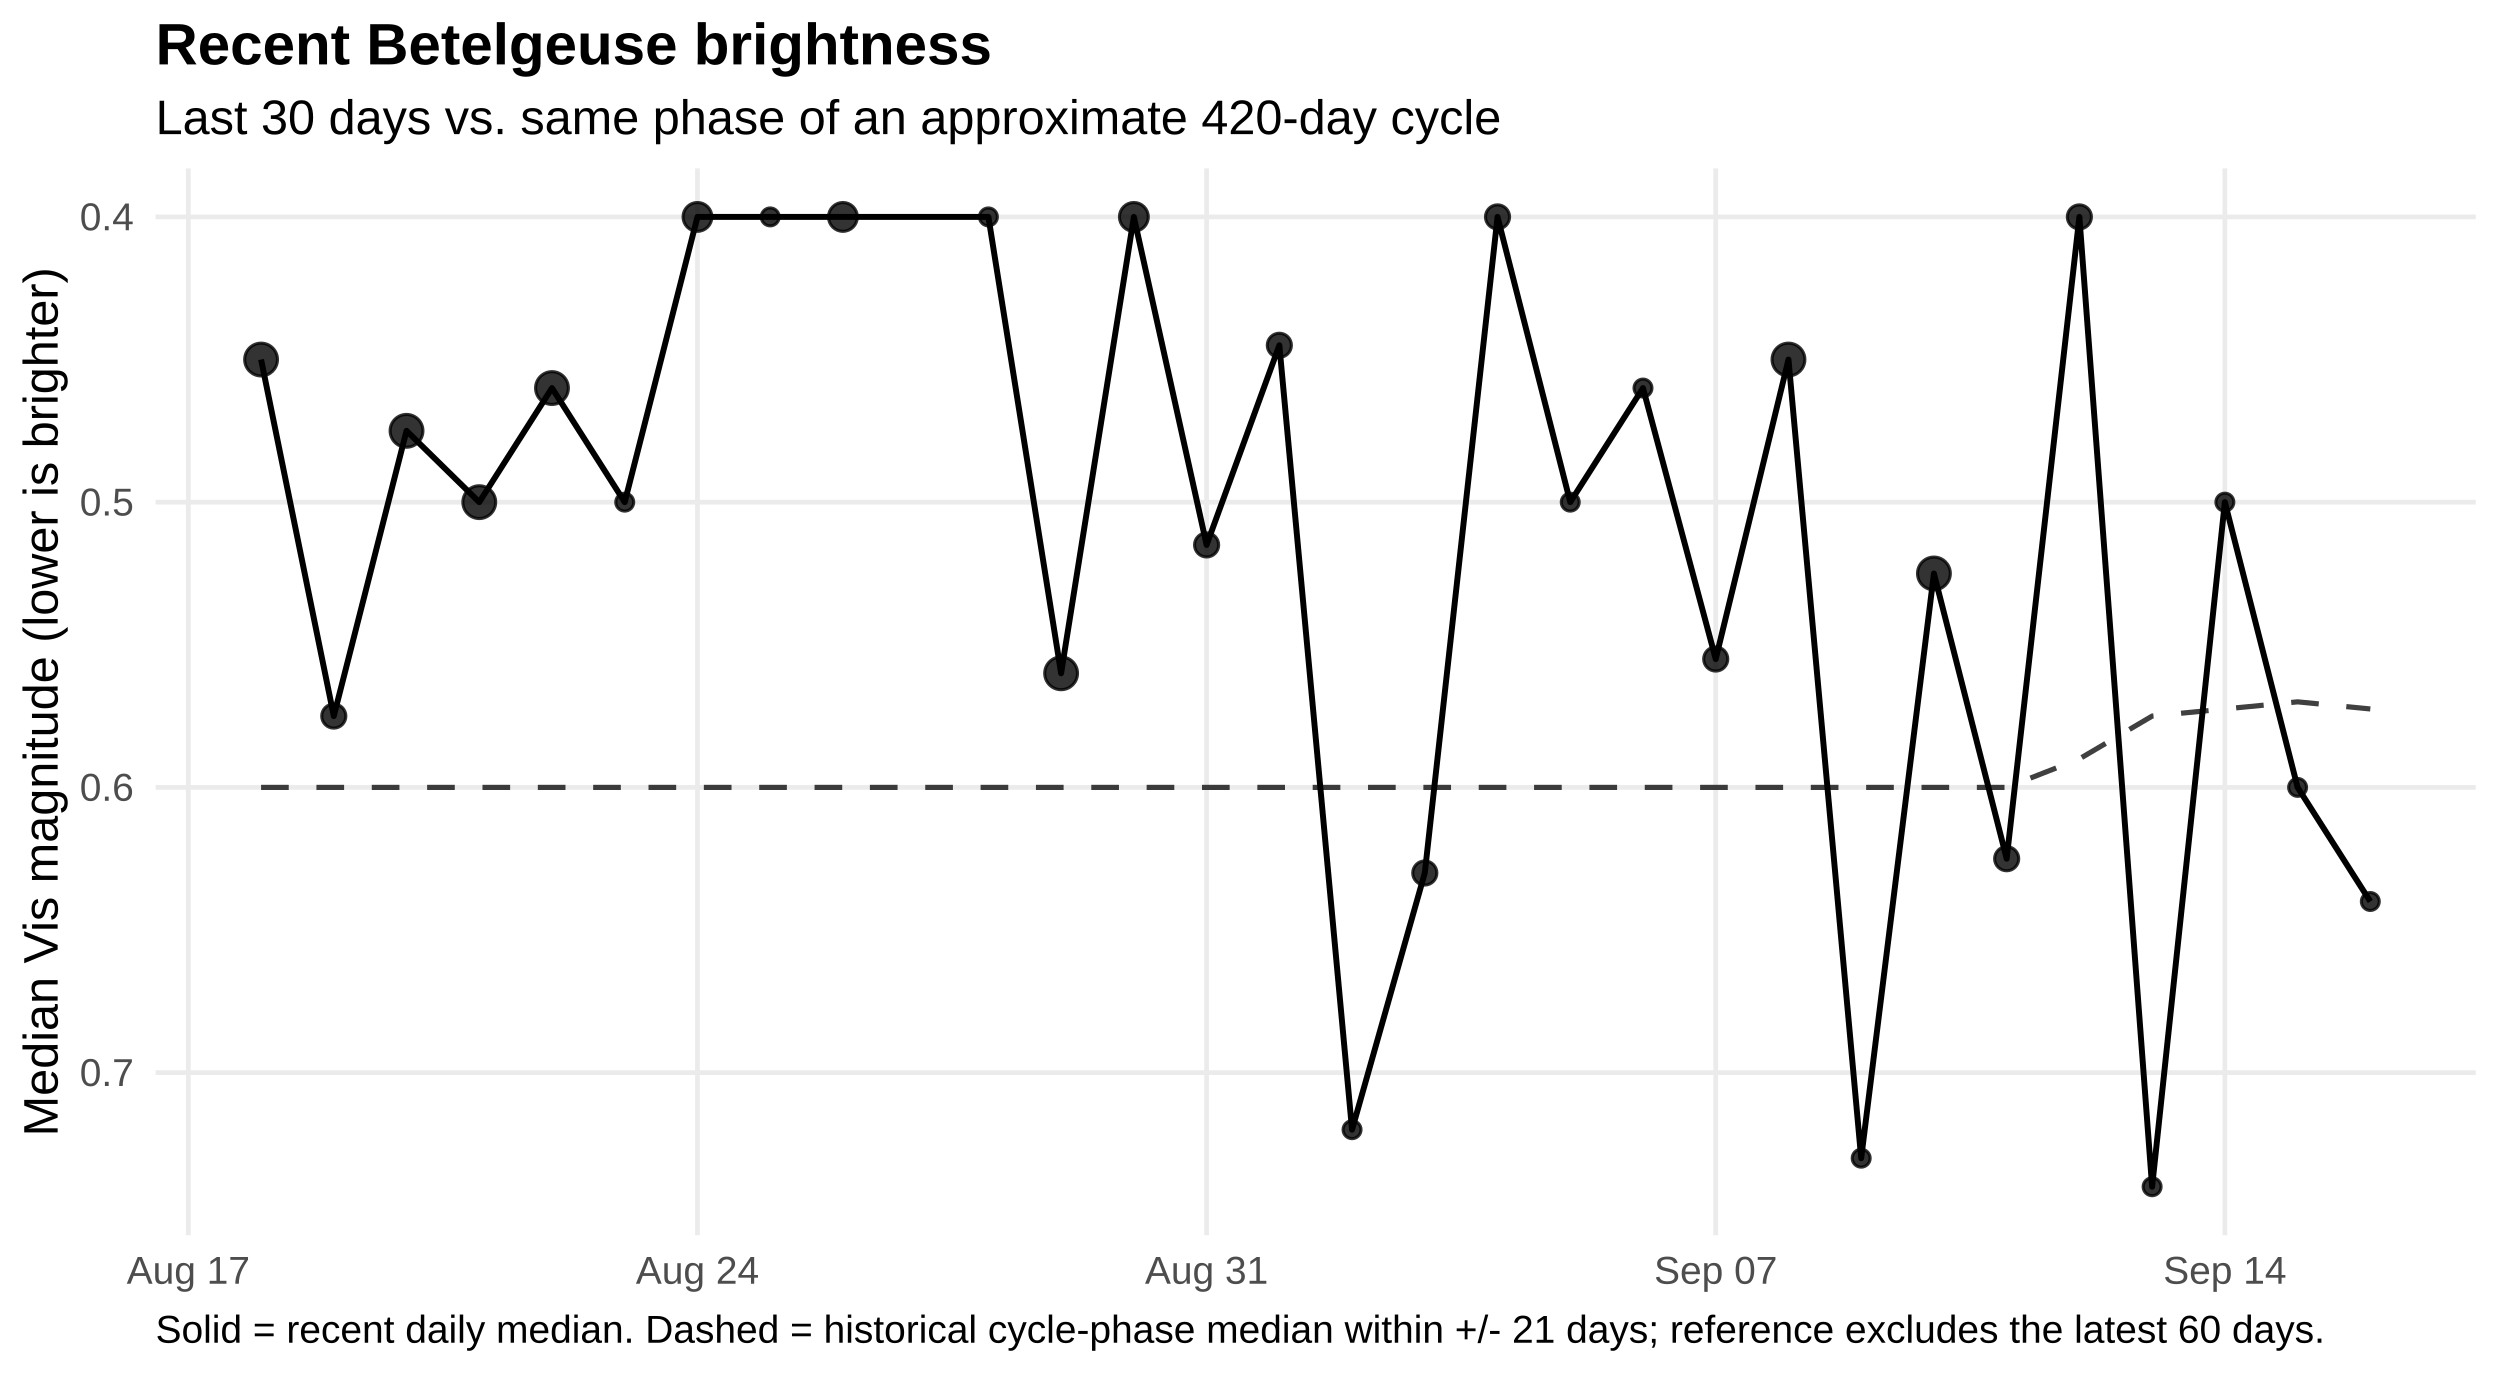
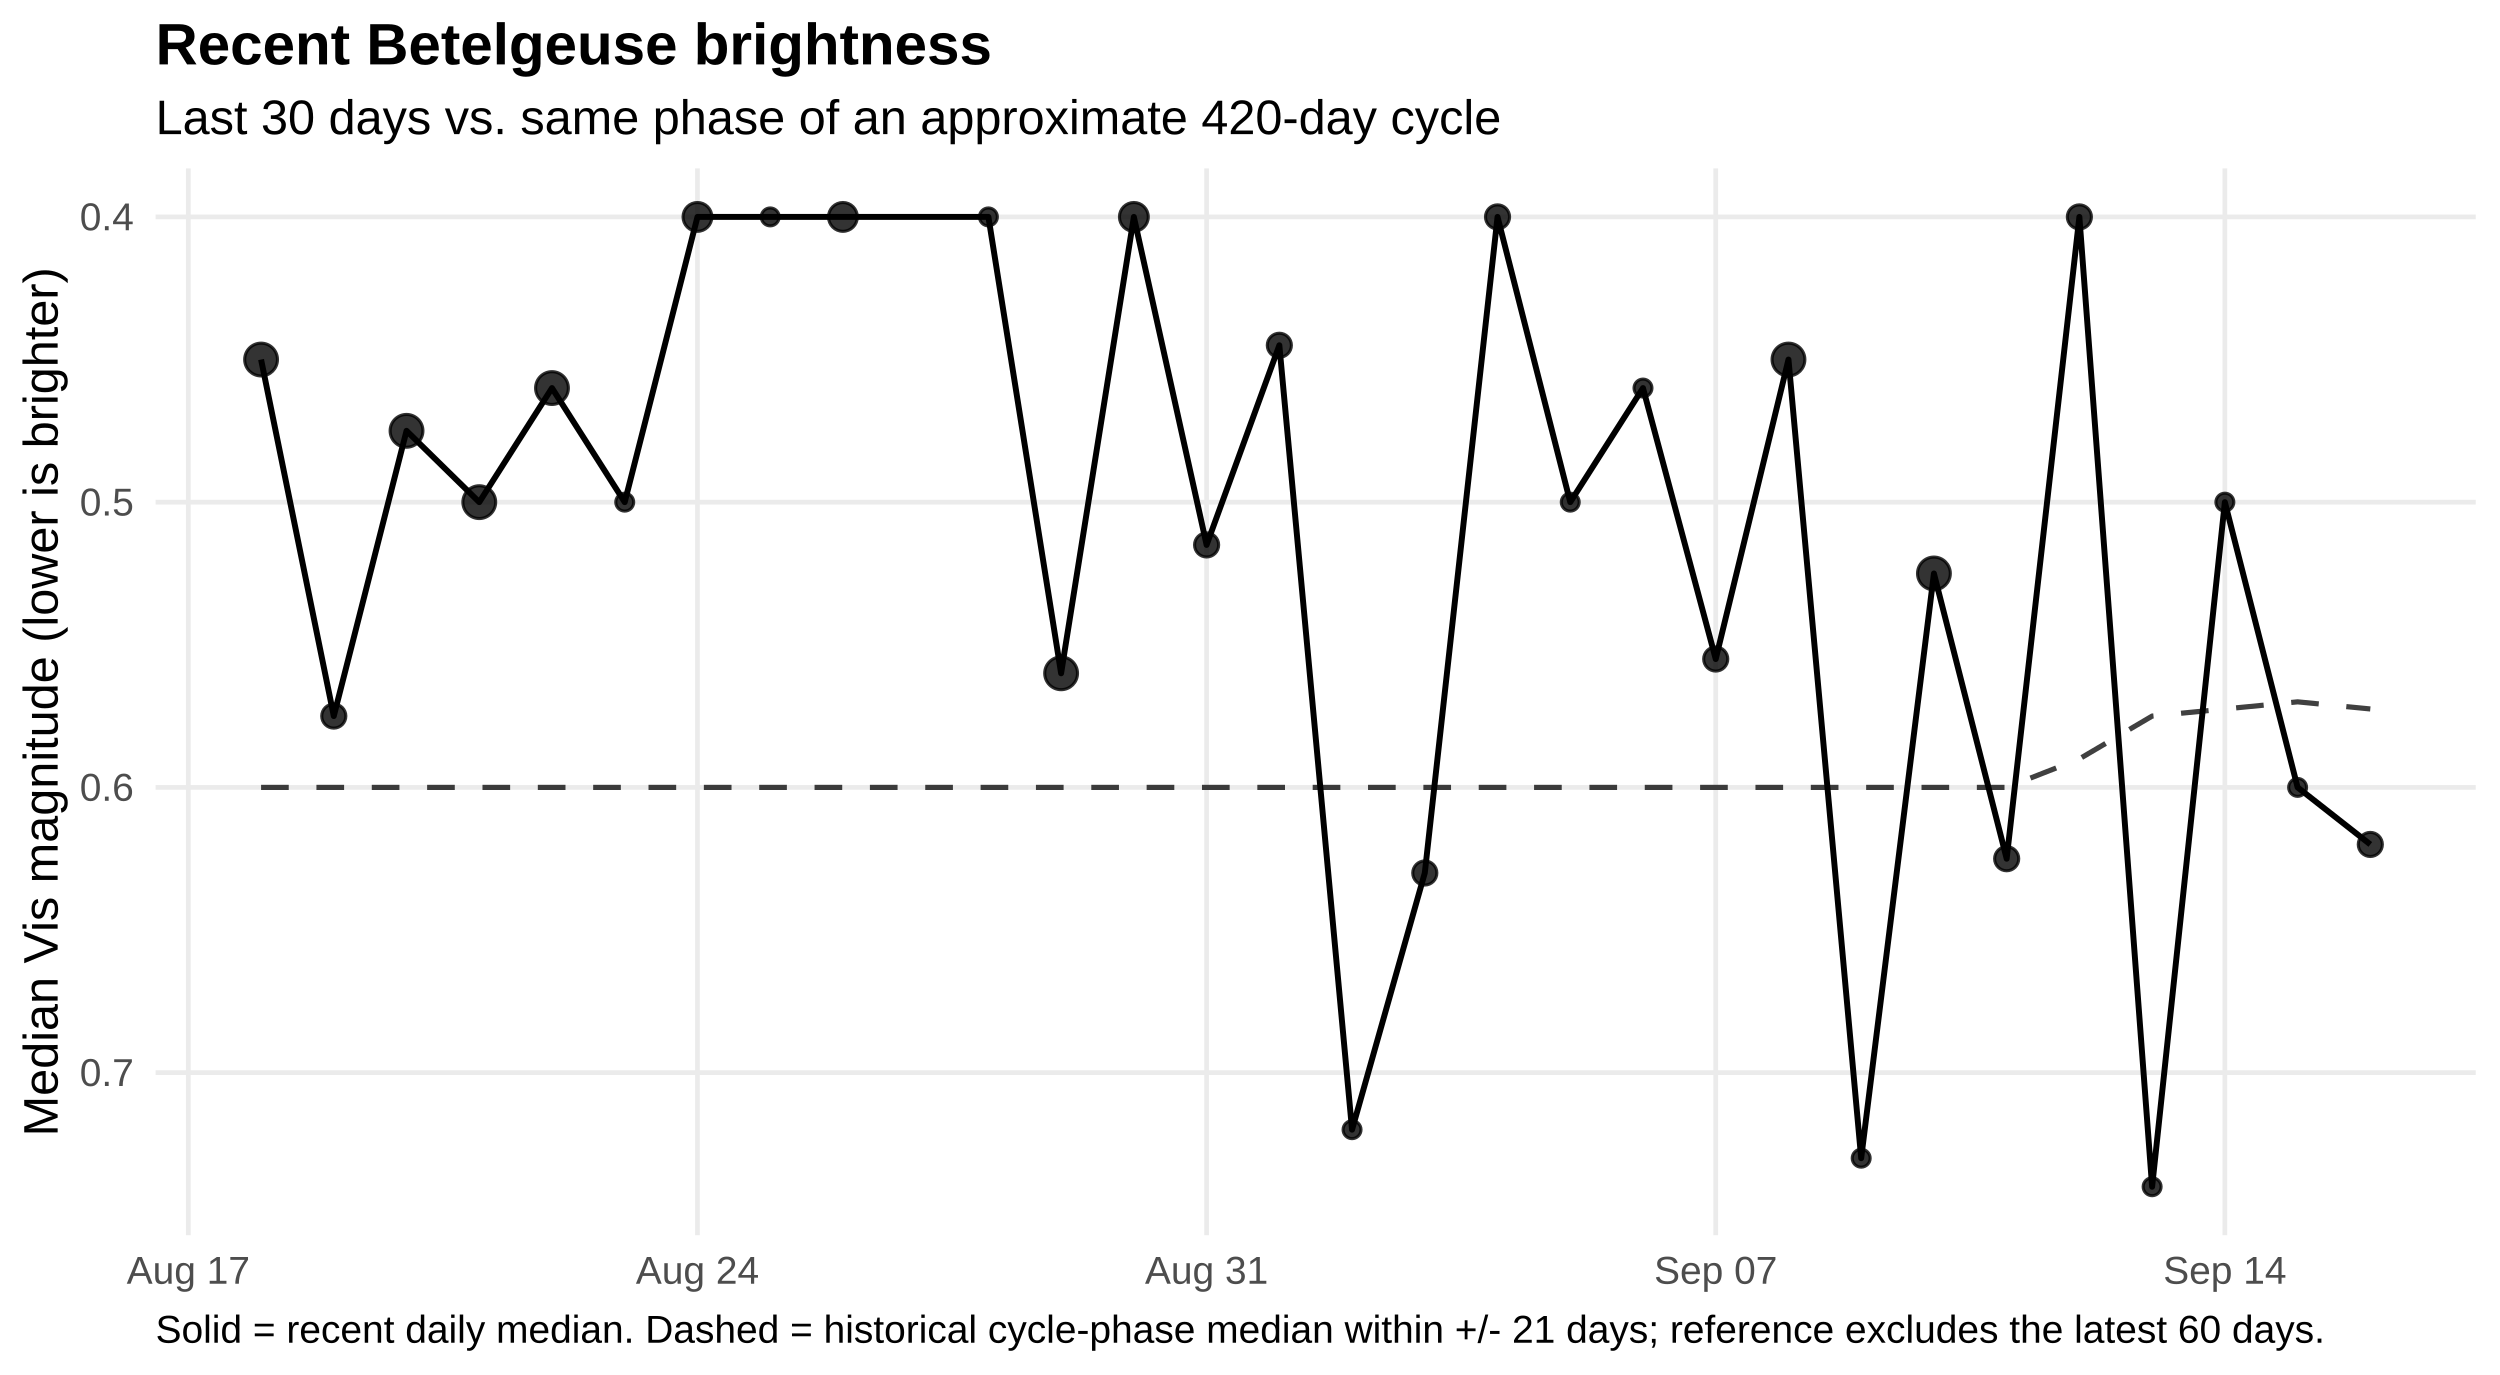
<svg xmlns="http://www.w3.org/2000/svg" width="720.00pt" height="396.00pt" viewBox="0 0 720.00 396.00">
  <g class="svglite">
    <defs>
      <style type="text/css">
    .svglite line, .svglite polyline, .svglite polygon, .svglite path, .svglite rect, .svglite circle {
      fill: none;
      stroke: #000000;
      stroke-linecap: round;
      stroke-linejoin: round;
      stroke-miterlimit: 10.00;
    }
    .svglite text {
      white-space: pre;
    }
    .svglite g.glyphgroup path {
      fill: inherit;
      stroke: none;
    }
  </style>
    </defs>
    <rect width="100%" height="100%" style="stroke: none; fill: #FFFFFF;" />
    <defs>
      <clipPath id="cpMC4wMHw3MjAuMDB8MC4wMHwzOTYuMDA=">
        <rect x="0.00" y="0.00" width="720.00" height="396.00" />
      </clipPath>
    </defs>
    <g clip-path="url(#cpMC4wMHw3MjAuMDB8MC4wMHwzOTYuMDA=)">
      <rect x="0.00" y="0" width="720.00" height="396.00" style="stroke-width: 1.36; stroke: none; fill: #FFFFFF;" />
    </g>
    <defs>
      <clipPath id="cpNDQuODF8NzEzLjAzfDQ4LjUwfDM1NS43NQ==">
        <rect x="44.81" y="48.50" width="668.21" height="307.24" />
      </clipPath>
    </defs>
    <g clip-path="url(#cpNDQuODF8NzEzLjAzfDQ4LjUwfDM1NS43NQ==)">
      <polyline points="44.81,62.47 713.03,62.47 " style="stroke-width: 1.36; stroke: #EBEBEB; stroke-linecap: butt;" />
      <polyline points="44.81,144.62 713.03,144.62 " style="stroke-width: 1.36; stroke: #EBEBEB; stroke-linecap: butt;" />
      <polyline points="44.81,226.77 713.03,226.77 " style="stroke-width: 1.36; stroke: #EBEBEB; stroke-linecap: butt;" />
      <polyline points="44.81,308.92 713.03,308.92 " style="stroke-width: 1.36; stroke: #EBEBEB; stroke-linecap: butt;" />
      <polyline points="54.24,355.75 54.24,48.50 " style="stroke-width: 1.36; stroke: #EBEBEB; stroke-linecap: butt;" />
      <polyline points="200.87,355.75 200.87,48.50 " style="stroke-width: 1.36; stroke: #EBEBEB; stroke-linecap: butt;" />
      <polyline points="347.50,355.75 347.50,48.50 " style="stroke-width: 1.36; stroke: #EBEBEB; stroke-linecap: butt;" />
      <polyline points="494.13,355.75 494.13,48.50 " style="stroke-width: 1.36; stroke: #EBEBEB; stroke-linecap: butt;" />
      <polyline points="640.76,355.75 640.76,48.50 " style="stroke-width: 1.36; stroke: #EBEBEB; stroke-linecap: butt;" />
      <polyline points="75.19,226.77 96.13,226.77 117.08,226.77 138.03,226.77 158.97,226.77 179.92,226.77 200.87,226.77 221.82,226.77 242.76,226.77 263.71,226.77 284.66,226.77 305.60,226.77 326.55,226.77 347.50,226.77 368.45,226.77 389.39,226.77 410.34,226.77 431.29,226.77 452.23,226.77 473.18,226.77 494.13,226.77 515.08,226.77 536.02,226.77 556.97,226.77 577.92,226.77 598.86,218.56 619.81,206.23 640.76,204.18 661.71,202.13 682.65,204.18 " style="stroke-width: 1.49; stroke: #000000; stroke-opacity: 0.75; stroke-dasharray: 7.97,7.97; stroke-linecap: butt;" />
-       <polyline points="75.19,103.55 96.13,206.23 117.08,124.08 138.03,144.62 158.97,111.76 179.92,144.62 200.87,62.47 221.82,62.47 242.76,62.47 284.66,62.47 305.60,193.91 326.55,62.47 347.50,156.94 368.45,99.44 389.39,325.35 410.34,251.42 431.29,62.47 452.23,144.62 473.18,111.76 494.13,189.80 515.08,103.55 536.02,333.56 556.97,165.16 577.92,247.31 598.86,62.47 619.81,341.78 640.76,144.62 661.71,226.77 682.65,259.63 " style="stroke-width: 1.71; stroke-linecap: butt;" />
+       <polyline points="75.19,103.55 96.13,206.23 117.08,124.08 138.03,144.62 158.97,111.76 179.92,144.62 200.87,62.47 221.82,62.47 242.76,62.47 284.66,62.47 305.60,193.91 326.55,62.47 347.50,156.94 368.45,99.44 389.39,325.35 410.34,251.42 431.29,62.47 452.23,144.62 473.18,111.76 494.13,189.80 515.08,103.55 536.02,333.56 556.97,165.16 577.92,247.31 598.86,62.47 619.81,341.78 640.76,144.62 661.71,226.77 682.65,243.20 " style="stroke-width: 1.71; stroke-linecap: butt;" />
      <circle cx="75.19" cy="103.55" r="4.72" style="stroke-width: 0.90; stroke: #000000; stroke-opacity: 0.80; fill: #000000; fill-opacity: 0.80;" />
      <circle cx="96.13" cy="206.23" r="3.47" style="stroke-width: 0.90; stroke: #000000; stroke-opacity: 0.80; fill: #000000; fill-opacity: 0.80;" />
      <circle cx="117.08" cy="124.08" r="4.72" style="stroke-width: 0.90; stroke: #000000; stroke-opacity: 0.80; fill: #000000; fill-opacity: 0.80;" />
      <circle cx="138.03" cy="144.62" r="4.72" style="stroke-width: 0.90; stroke: #000000; stroke-opacity: 0.80; fill: #000000; fill-opacity: 0.80;" />
      <circle cx="158.97" cy="111.76" r="4.72" style="stroke-width: 0.90; stroke: #000000; stroke-opacity: 0.80; fill: #000000; fill-opacity: 0.80;" />
      <circle cx="179.92" cy="144.62" r="2.58" style="stroke-width: 0.90; stroke: #000000; stroke-opacity: 0.80; fill: #000000; fill-opacity: 0.80;" />
      <circle cx="200.87" cy="62.47" r="4.15" style="stroke-width: 0.90; stroke: #000000; stroke-opacity: 0.80; fill: #000000; fill-opacity: 0.80;" />
      <circle cx="221.82" cy="62.47" r="2.58" style="stroke-width: 0.90; stroke: #000000; stroke-opacity: 0.80; fill: #000000; fill-opacity: 0.80;" />
      <circle cx="242.76" cy="62.47" r="4.15" style="stroke-width: 0.90; stroke: #000000; stroke-opacity: 0.80; fill: #000000; fill-opacity: 0.80;" />
      <circle cx="284.66" cy="62.47" r="2.58" style="stroke-width: 0.90; stroke: #000000; stroke-opacity: 0.80; fill: #000000; fill-opacity: 0.80;" />
      <circle cx="305.60" cy="193.91" r="4.72" style="stroke-width: 0.90; stroke: #000000; stroke-opacity: 0.80; fill: #000000; fill-opacity: 0.80;" />
      <circle cx="326.55" cy="62.47" r="4.15" style="stroke-width: 0.90; stroke: #000000; stroke-opacity: 0.80; fill: #000000; fill-opacity: 0.80;" />
      <circle cx="347.50" cy="156.94" r="3.47" style="stroke-width: 0.90; stroke: #000000; stroke-opacity: 0.80; fill: #000000; fill-opacity: 0.80;" />
      <circle cx="368.45" cy="99.44" r="3.47" style="stroke-width: 0.90; stroke: #000000; stroke-opacity: 0.80; fill: #000000; fill-opacity: 0.80;" />
      <circle cx="389.39" cy="325.35" r="2.58" style="stroke-width: 0.90; stroke: #000000; stroke-opacity: 0.80; fill: #000000; fill-opacity: 0.80;" />
      <circle cx="410.34" cy="251.42" r="3.47" style="stroke-width: 0.90; stroke: #000000; stroke-opacity: 0.80; fill: #000000; fill-opacity: 0.80;" />
      <circle cx="431.29" cy="62.47" r="3.47" style="stroke-width: 0.90; stroke: #000000; stroke-opacity: 0.80; fill: #000000; fill-opacity: 0.80;" />
      <circle cx="452.23" cy="144.62" r="2.58" style="stroke-width: 0.90; stroke: #000000; stroke-opacity: 0.80; fill: #000000; fill-opacity: 0.80;" />
      <circle cx="473.18" cy="111.76" r="2.58" style="stroke-width: 0.90; stroke: #000000; stroke-opacity: 0.80; fill: #000000; fill-opacity: 0.80;" />
      <circle cx="494.13" cy="189.80" r="3.47" style="stroke-width: 0.90; stroke: #000000; stroke-opacity: 0.80; fill: #000000; fill-opacity: 0.80;" />
      <circle cx="515.08" cy="103.55" r="4.72" style="stroke-width: 0.90; stroke: #000000; stroke-opacity: 0.80; fill: #000000; fill-opacity: 0.80;" />
      <circle cx="536.02" cy="333.56" r="2.58" style="stroke-width: 0.90; stroke: #000000; stroke-opacity: 0.80; fill: #000000; fill-opacity: 0.80;" />
      <circle cx="556.97" cy="165.16" r="4.72" style="stroke-width: 0.90; stroke: #000000; stroke-opacity: 0.80; fill: #000000; fill-opacity: 0.80;" />
      <circle cx="577.92" cy="247.31" r="3.47" style="stroke-width: 0.90; stroke: #000000; stroke-opacity: 0.80; fill: #000000; fill-opacity: 0.80;" />
      <circle cx="598.86" cy="62.47" r="3.47" style="stroke-width: 0.90; stroke: #000000; stroke-opacity: 0.80; fill: #000000; fill-opacity: 0.80;" />
      <circle cx="619.81" cy="341.78" r="2.58" style="stroke-width: 0.90; stroke: #000000; stroke-opacity: 0.80; fill: #000000; fill-opacity: 0.80;" />
      <circle cx="640.76" cy="144.62" r="2.58" style="stroke-width: 0.90; stroke: #000000; stroke-opacity: 0.80; fill: #000000; fill-opacity: 0.80;" />
      <circle cx="661.71" cy="226.77" r="2.58" style="stroke-width: 0.90; stroke: #000000; stroke-opacity: 0.80; fill: #000000; fill-opacity: 0.80;" />
-       <circle cx="682.65" cy="259.63" r="2.58" style="stroke-width: 0.90; stroke: #000000; stroke-opacity: 0.80; fill: #000000; fill-opacity: 0.80;" />
+       <circle cx="682.65" cy="243.20" r="3.47" style="stroke-width: 0.90; stroke: #000000; stroke-opacity: 0.80; fill: #000000; fill-opacity: 0.80;" />
    </g>
    <g clip-path="url(#cpMC4wMHw3MjAuMDB8MC4wMHwzOTYuMDA=)">
      <text x="38.54" y="66.32" text-anchor="end" style="font-size: 11.20px;fill: #4D4D4D; font-family: &quot;Liberation Sans&quot;;" textLength="15.55px" lengthAdjust="spacingAndGlyphs">0.4</text>
      <text x="38.54" y="148.47" text-anchor="end" style="font-size: 11.20px;fill: #4D4D4D; font-family: &quot;Liberation Sans&quot;;" textLength="15.55px" lengthAdjust="spacingAndGlyphs">0.5</text>
      <text x="38.54" y="230.62" text-anchor="end" style="font-size: 11.20px;fill: #4D4D4D; font-family: &quot;Liberation Sans&quot;;" textLength="15.55px" lengthAdjust="spacingAndGlyphs">0.6</text>
      <text x="38.54" y="312.77" text-anchor="end" style="font-size: 11.20px;fill: #4D4D4D; font-family: &quot;Liberation Sans&quot;;" textLength="15.55px" lengthAdjust="spacingAndGlyphs">0.7</text>
      <text x="54.24" y="369.72" text-anchor="middle" style="font-size: 11.20px;fill: #4D4D4D; font-family: &quot;Liberation Sans&quot;;" textLength="35.45px" lengthAdjust="spacingAndGlyphs">Aug 17</text>
      <text x="200.87" y="369.72" text-anchor="middle" style="font-size: 11.20px;fill: #4D4D4D; font-family: &quot;Liberation Sans&quot;;" textLength="35.45px" lengthAdjust="spacingAndGlyphs">Aug 24</text>
      <text x="347.50" y="369.72" text-anchor="middle" style="font-size: 11.20px;fill: #4D4D4D; font-family: &quot;Liberation Sans&quot;;" textLength="35.45px" lengthAdjust="spacingAndGlyphs">Aug 31</text>
      <text x="494.13" y="369.72" text-anchor="middle" style="font-size: 11.20px;fill: #4D4D4D; font-family: &quot;Liberation Sans&quot;;" textLength="35.45px" lengthAdjust="spacingAndGlyphs">Sep 07</text>
      <text x="640.76" y="369.72" text-anchor="middle" style="font-size: 11.20px;fill: #4D4D4D; font-family: &quot;Liberation Sans&quot;;" textLength="35.45px" lengthAdjust="spacingAndGlyphs">Sep 14</text>
      <text transform="translate(16.60,202.13) rotate(-90)" text-anchor="middle" style="font-size: 14.00px; font-family: &quot;Liberation Sans&quot;;" textLength="250.19px" lengthAdjust="spacingAndGlyphs">Median Vis magnitude (lower is brighter)</text>
      <text x="44.81" y="38.63" style="font-size: 14.00px; font-family: &quot;Liberation Sans&quot;;" textLength="387.41px" lengthAdjust="spacingAndGlyphs">Last 30 days vs. same phase of an approximate 420-day cycle</text>
      <text x="44.81" y="18.54" style="font-size: 16.80px; font-weight: bold; font-family: &quot;Liberation Sans&quot;;" textLength="240.89px" lengthAdjust="spacingAndGlyphs">Recent Betelgeuse brightness</text>
      <text x="44.81" y="386.71" style="font-size: 11.20px; font-family: &quot;Liberation Sans&quot;;" textLength="623.84px" lengthAdjust="spacingAndGlyphs">Solid = recent daily median. Dashed = historical cycle-phase median within +/- 21 days; reference excludes the latest 60 days.</text>
    </g>
  </g>
</svg>
